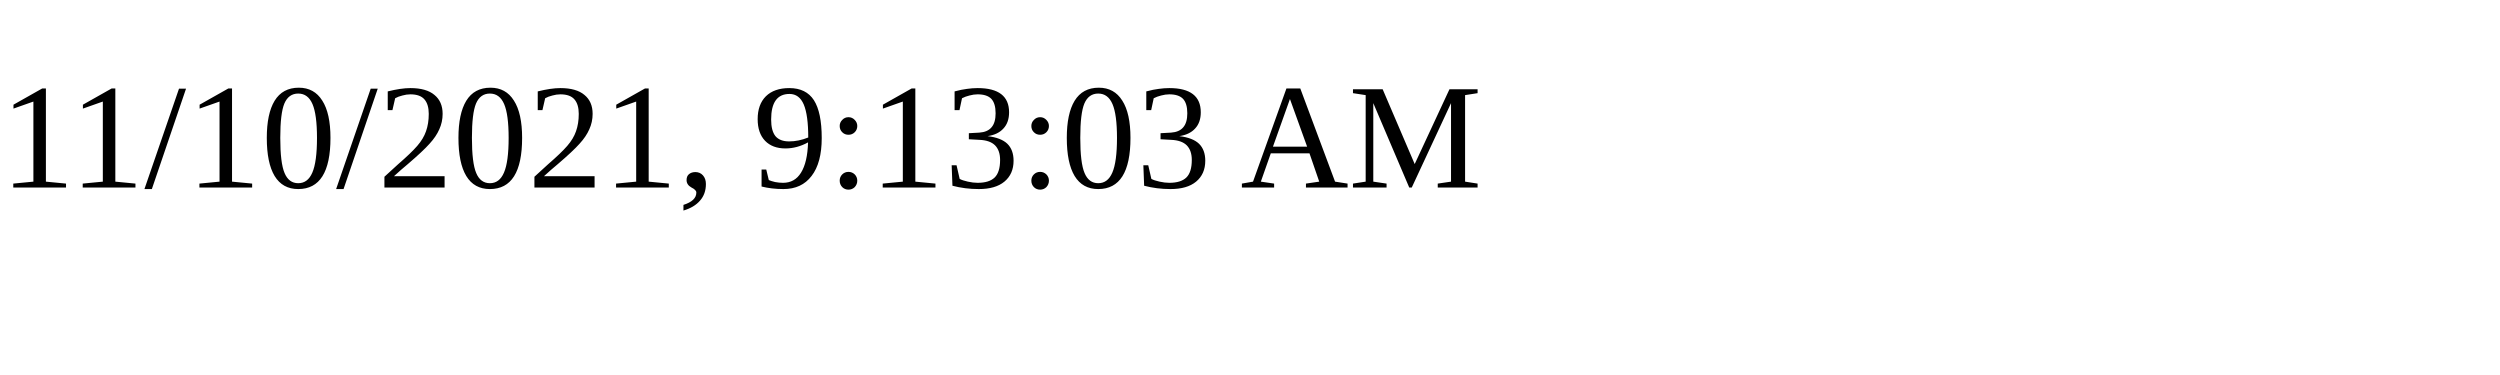
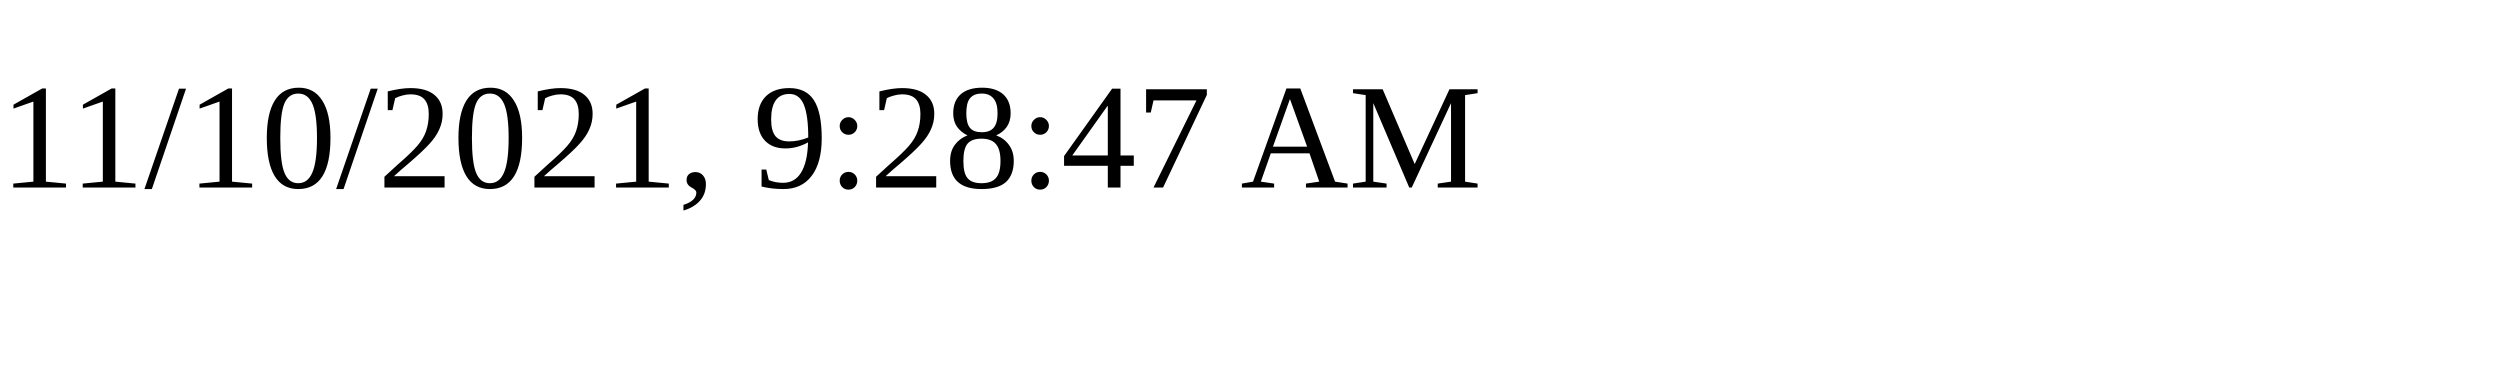
<svg xmlns="http://www.w3.org/2000/svg" height="30" width="200">
-   <text x="0" y="15">11/10/2021, 9:13:03 AM</text>
+   <text x="0" y="15">11/10/2021, 9:28:47 AM</text>
</svg>
